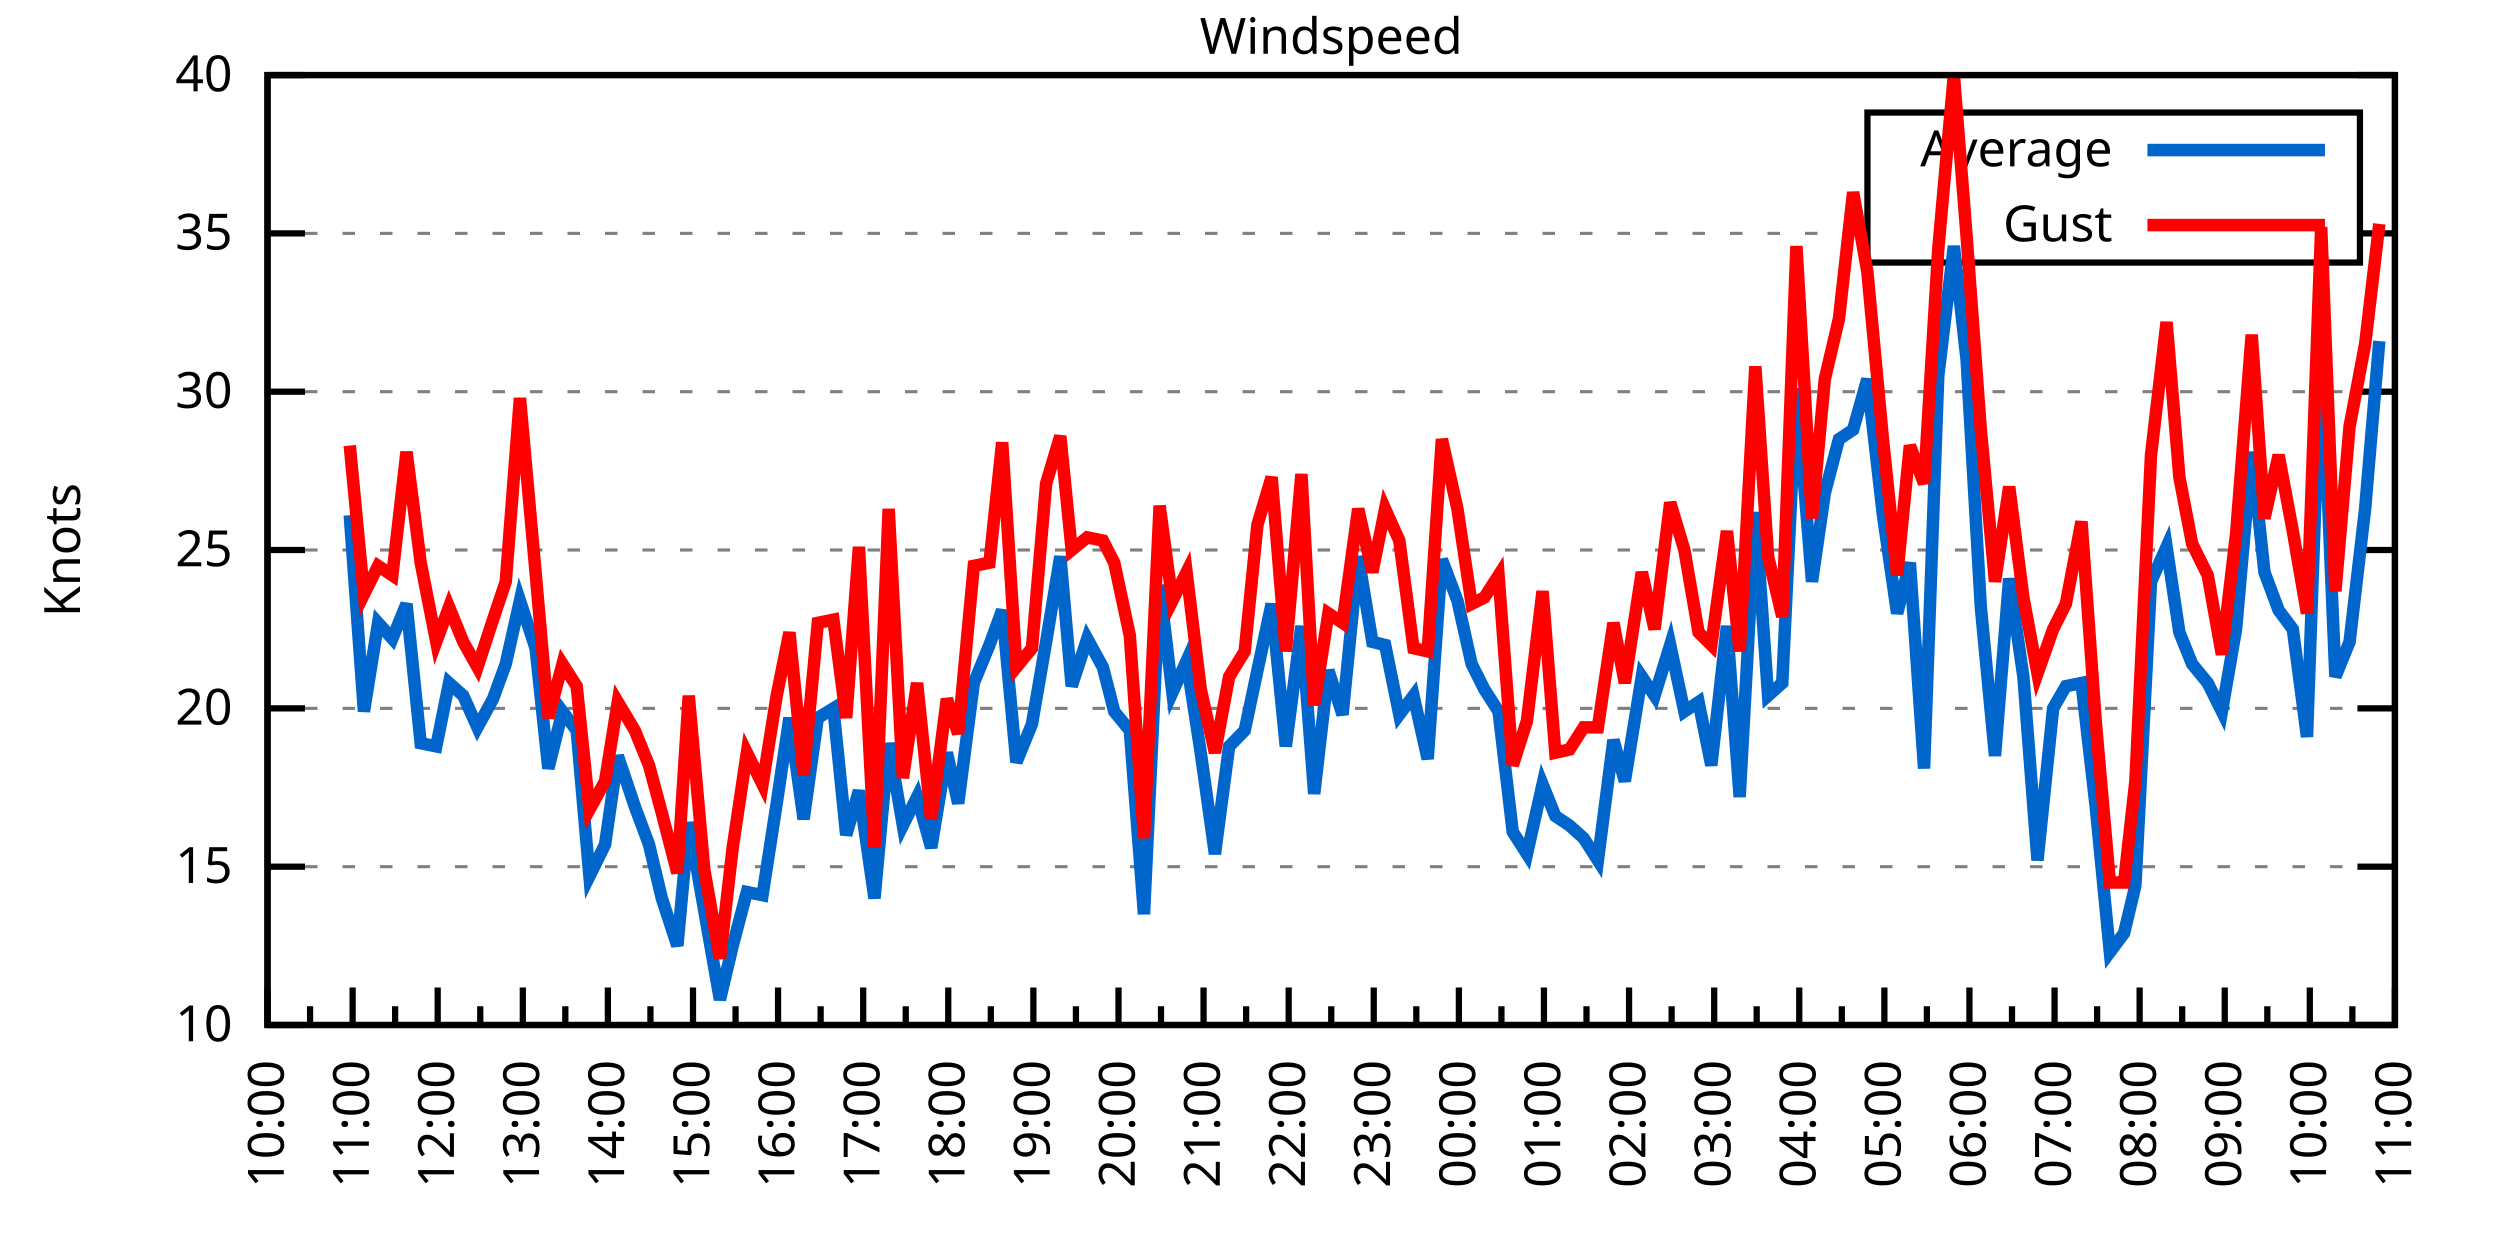
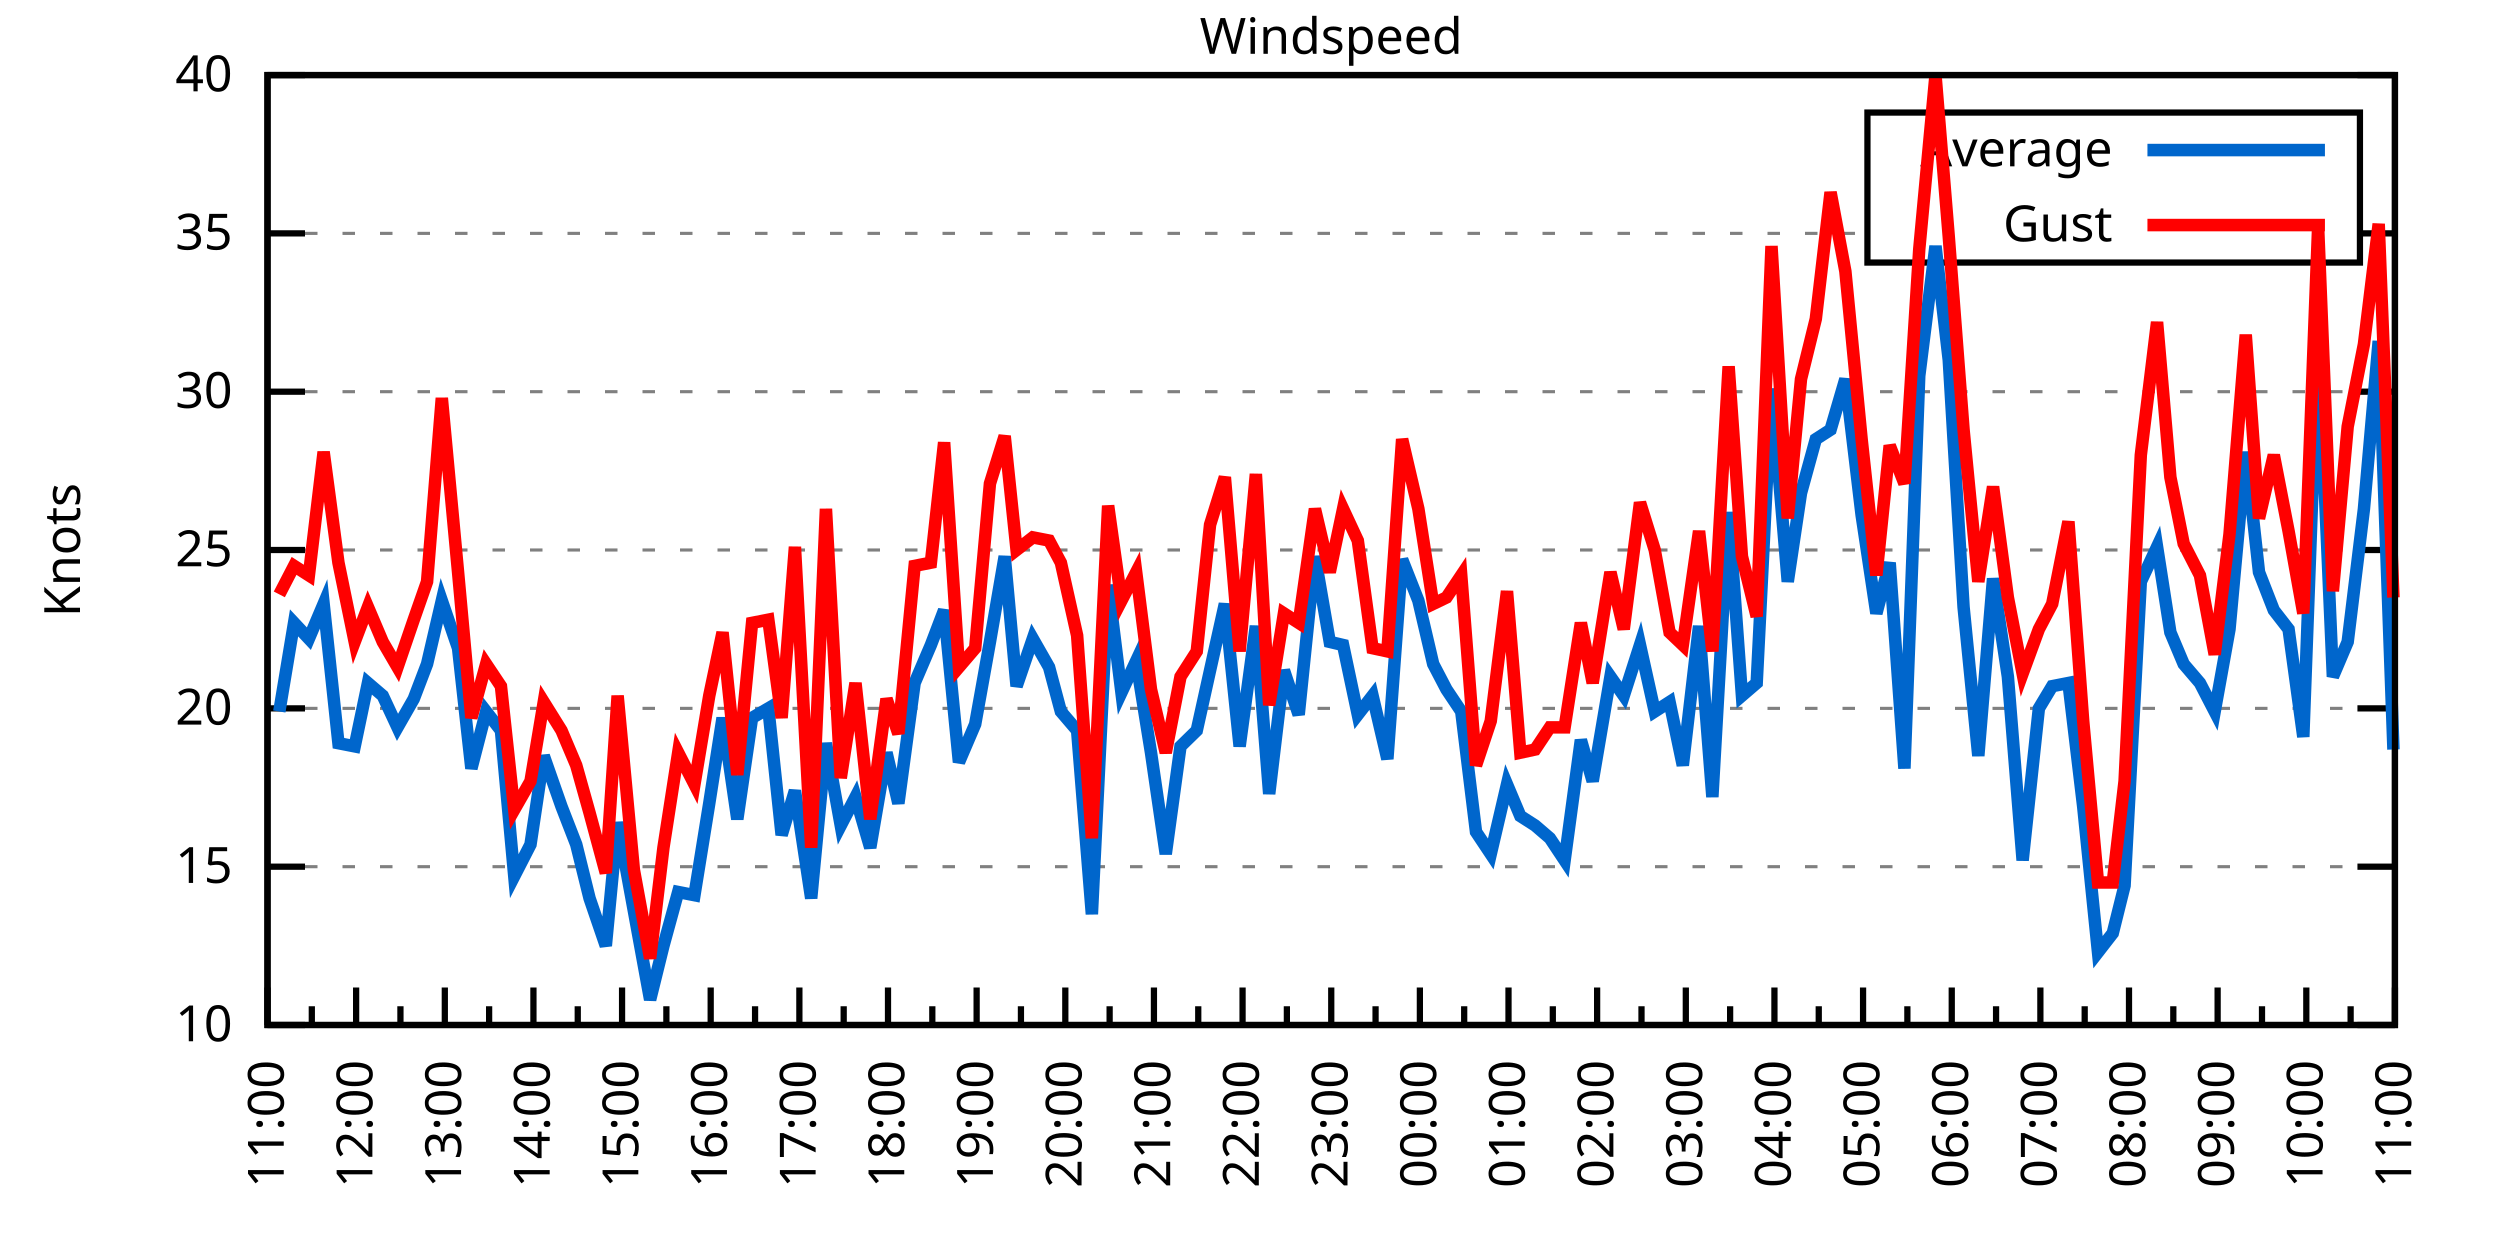
<svg xmlns="http://www.w3.org/2000/svg" xmlns:xlink="http://www.w3.org/1999/xlink" width="400" height="200" viewBox="0 0 400 200">
  <g id="gnuplot_canvas">
    <rect x="0" y="0" width="400" height="200" fill="none" />
    <defs>
      <circle id="gpDot" r="0.5" stroke-width="0.5" stroke="currentColor" />
      <path id="gpPt0" stroke-width="0.333" stroke="currentColor" d="M-1,0 h2 M0,-1 v2" />
      <path id="gpPt1" stroke-width="0.333" stroke="currentColor" d="M-1,-1 L1,1 M1,-1 L-1,1" />
      <path id="gpPt2" stroke-width="0.333" stroke="currentColor" d="M-1,0 L1,0 M0,-1 L0,1 M-1,-1 L1,1 M-1,1 L1,-1" />
      <rect id="gpPt3" stroke-width="0.333" stroke="currentColor" x="-1" y="-1" width="2" height="2" />
      <rect id="gpPt4" stroke-width="0.333" stroke="currentColor" fill="currentColor" x="-1" y="-1" width="2" height="2" />
      <circle id="gpPt5" stroke-width="0.333" stroke="currentColor" cx="0" cy="0" r="1" />
      <use xlink:href="#gpPt5" id="gpPt6" fill="currentColor" stroke="none" />
      <path id="gpPt7" stroke-width="0.333" stroke="currentColor" d="M0,-1.33 L-1.33,0.67 L1.33,0.67 z" />
      <use xlink:href="#gpPt7" id="gpPt8" fill="currentColor" stroke="none" />
      <use xlink:href="#gpPt7" id="gpPt9" stroke="currentColor" transform="rotate(180)" />
      <use xlink:href="#gpPt9" id="gpPt10" fill="currentColor" stroke="none" />
      <use xlink:href="#gpPt3" id="gpPt11" stroke="currentColor" transform="rotate(45)" />
      <use xlink:href="#gpPt11" id="gpPt12" fill="currentColor" stroke="none" />
      <path id="gpPt13" stroke-width="0.333" stroke="currentColor" d="M0,1.330 L1.265,0.411 L0.782,-1.067 L-0.782,-1.076 L-1.265,0.411 z" />
      <use xlink:href="#gpPt13" id="gpPt14" fill="currentColor" stroke="none" />
      <filter id="textbox" filterUnits="objectBoundingBox" x="0" y="0" height="1" width="1">
        <feFlood flood-color="white" flood-opacity="1" result="bgnd" />
        <feComposite in="SourceGraphic" in2="bgnd" operator="atop" />
      </filter>
      <filter id="greybox" filterUnits="objectBoundingBox" x="0" y="0" height="1" width="1">
        <feFlood flood-color="lightgrey" flood-opacity="1" result="grey" />
        <feComposite in="SourceGraphic" in2="grey" operator="atop" />
      </filter>
    </defs>
    <g fill="none" color="white" stroke="currentColor" stroke-width="1.00" stroke-linecap="butt" stroke-linejoin="miter">
</g>
    <g fill="none" color="black" stroke="currentColor" stroke-width="1.00" stroke-linecap="butt" stroke-linejoin="miter">
      <g stroke="none" shape-rendering="crispEdges">
        <polygon fill="rgb(255, 255, 255)" points="42.80,164.00 383.18,164.00 383.18,12.02 42.80,12.02 " />
      </g>
    </g>
    <g fill="none" color="black" stroke="currentColor" stroke-width="1.00" stroke-linecap="butt" stroke-linejoin="miter">
</g>
    <g fill="none" color="black" stroke="black" stroke-width="0.50" stroke-linecap="butt" stroke-linejoin="miter">
</g>
    <g fill="none" color="gray" stroke="currentColor" stroke-width="0.50" stroke-linecap="butt" stroke-linejoin="miter">
      <path stroke="gray" stroke-dasharray="2,4" class="gridline" d="M42.80,164.00 L383.19,164.00  " />
    </g>
    <g fill="none" color="gray" stroke="gray" stroke-width="1.00" stroke-linecap="butt" stroke-linejoin="miter">
</g>
    <g fill="none" color="black" stroke="currentColor" stroke-width="1.00" stroke-linecap="butt" stroke-linejoin="miter">
      <path stroke="black" d="M42.80,164.00 L48.80,164.00 M383.19,164.00 L377.19,164.00  " />
      <g transform="translate(37.20,166.60)" stroke="none" fill="black" font-family="Sans" font-size="8.00" text-anchor="end">
        <text>
          <tspan font-family="Sans"> 10</tspan>
        </text>
      </g>
    </g>
    <g fill="none" color="black" stroke="currentColor" stroke-width="1.00" stroke-linecap="butt" stroke-linejoin="miter">
</g>
    <g fill="none" color="black" stroke="black" stroke-width="0.50" stroke-linecap="butt" stroke-linejoin="miter">
</g>
    <g fill="none" color="gray" stroke="currentColor" stroke-width="0.50" stroke-linecap="butt" stroke-linejoin="miter">
      <path stroke="gray" stroke-dasharray="2,4" class="gridline" d="M42.80,138.67 L383.19,138.67  " />
    </g>
    <g fill="none" color="gray" stroke="gray" stroke-width="1.00" stroke-linecap="butt" stroke-linejoin="miter">
</g>
    <g fill="none" color="black" stroke="currentColor" stroke-width="1.00" stroke-linecap="butt" stroke-linejoin="miter">
      <path stroke="black" d="M42.80,138.67 L48.80,138.67 M383.19,138.67 L377.19,138.67  " />
      <g transform="translate(37.20,141.27)" stroke="none" fill="black" font-family="Sans" font-size="8.00" text-anchor="end">
        <text>
          <tspan font-family="Sans"> 15</tspan>
        </text>
      </g>
    </g>
    <g fill="none" color="black" stroke="currentColor" stroke-width="1.00" stroke-linecap="butt" stroke-linejoin="miter">
</g>
    <g fill="none" color="black" stroke="black" stroke-width="0.50" stroke-linecap="butt" stroke-linejoin="miter">
</g>
    <g fill="none" color="gray" stroke="currentColor" stroke-width="0.50" stroke-linecap="butt" stroke-linejoin="miter">
      <path stroke="gray" stroke-dasharray="2,4" class="gridline" d="M42.80,113.34 L383.19,113.34  " />
    </g>
    <g fill="none" color="gray" stroke="gray" stroke-width="1.00" stroke-linecap="butt" stroke-linejoin="miter">
</g>
    <g fill="none" color="black" stroke="currentColor" stroke-width="1.00" stroke-linecap="butt" stroke-linejoin="miter">
      <path stroke="black" d="M42.80,113.34 L48.80,113.34 M383.19,113.34 L377.19,113.34  " />
      <g transform="translate(37.20,115.94)" stroke="none" fill="black" font-family="Sans" font-size="8.00" text-anchor="end">
        <text>
          <tspan font-family="Sans"> 20</tspan>
        </text>
      </g>
    </g>
    <g fill="none" color="black" stroke="currentColor" stroke-width="1.00" stroke-linecap="butt" stroke-linejoin="miter">
</g>
    <g fill="none" color="black" stroke="black" stroke-width="0.50" stroke-linecap="butt" stroke-linejoin="miter">
</g>
    <g fill="none" color="gray" stroke="currentColor" stroke-width="0.50" stroke-linecap="butt" stroke-linejoin="miter">
      <path stroke="gray" stroke-dasharray="2,4" class="gridline" d="M42.80,88.00 L383.19,88.00  " />
    </g>
    <g fill="none" color="gray" stroke="gray" stroke-width="1.00" stroke-linecap="butt" stroke-linejoin="miter">
</g>
    <g fill="none" color="black" stroke="currentColor" stroke-width="1.00" stroke-linecap="butt" stroke-linejoin="miter">
      <path stroke="black" d="M42.80,88.00 L48.80,88.00 M383.19,88.00 L377.19,88.00  " />
      <g transform="translate(37.20,90.60)" stroke="none" fill="black" font-family="Sans" font-size="8.00" text-anchor="end">
        <text>
          <tspan font-family="Sans"> 25</tspan>
        </text>
      </g>
    </g>
    <g fill="none" color="black" stroke="currentColor" stroke-width="1.00" stroke-linecap="butt" stroke-linejoin="miter">
</g>
    <g fill="none" color="black" stroke="black" stroke-width="0.50" stroke-linecap="butt" stroke-linejoin="miter">
</g>
    <g fill="none" color="gray" stroke="currentColor" stroke-width="0.50" stroke-linecap="butt" stroke-linejoin="miter">
      <path stroke="gray" stroke-dasharray="2,4" class="gridline" d="M42.80,62.67 L383.19,62.67  " />
    </g>
    <g fill="none" color="gray" stroke="gray" stroke-width="1.00" stroke-linecap="butt" stroke-linejoin="miter">
</g>
    <g fill="none" color="black" stroke="currentColor" stroke-width="1.00" stroke-linecap="butt" stroke-linejoin="miter">
      <path stroke="black" d="M42.80,62.67 L48.80,62.67 M383.19,62.67 L377.19,62.67  " />
      <g transform="translate(37.20,65.27)" stroke="none" fill="black" font-family="Sans" font-size="8.00" text-anchor="end">
        <text>
          <tspan font-family="Sans"> 30</tspan>
        </text>
      </g>
    </g>
    <g fill="none" color="black" stroke="currentColor" stroke-width="1.00" stroke-linecap="butt" stroke-linejoin="miter">
</g>
    <g fill="none" color="black" stroke="black" stroke-width="0.50" stroke-linecap="butt" stroke-linejoin="miter">
</g>
    <g fill="none" color="gray" stroke="currentColor" stroke-width="0.50" stroke-linecap="butt" stroke-linejoin="miter">
      <path stroke="gray" stroke-dasharray="2,4" class="gridline" d="M42.80,37.34 L298.79,37.34 M377.59,37.34 L383.19,37.34  " />
    </g>
    <g fill="none" color="gray" stroke="gray" stroke-width="1.00" stroke-linecap="butt" stroke-linejoin="miter">
</g>
    <g fill="none" color="black" stroke="currentColor" stroke-width="1.00" stroke-linecap="butt" stroke-linejoin="miter">
      <path stroke="black" d="M42.80,37.34 L48.80,37.34 M383.19,37.34 L377.19,37.34  " />
      <g transform="translate(37.20,39.94)" stroke="none" fill="black" font-family="Sans" font-size="8.00" text-anchor="end">
        <text>
          <tspan font-family="Sans"> 35</tspan>
        </text>
      </g>
    </g>
    <g fill="none" color="black" stroke="currentColor" stroke-width="1.00" stroke-linecap="butt" stroke-linejoin="miter">
</g>
    <g fill="none" color="black" stroke="black" stroke-width="0.50" stroke-linecap="butt" stroke-linejoin="miter">
</g>
    <g fill="none" color="gray" stroke="currentColor" stroke-width="0.50" stroke-linecap="butt" stroke-linejoin="miter">
      <path stroke="gray" stroke-dasharray="2,4" class="gridline" d="M42.80,12.01 L383.19,12.01  " />
    </g>
    <g fill="none" color="gray" stroke="gray" stroke-width="1.00" stroke-linecap="butt" stroke-linejoin="miter">
</g>
    <g fill="none" color="black" stroke="currentColor" stroke-width="1.00" stroke-linecap="butt" stroke-linejoin="miter">
      <path stroke="black" d="M42.80,12.01 L48.80,12.01 M383.19,12.01 L377.19,12.01  " />
      <g transform="translate(37.20,14.61)" stroke="none" fill="black" font-family="Sans" font-size="8.00" text-anchor="end">
        <text>
          <tspan font-family="Sans"> 40</tspan>
        </text>
      </g>
    </g>
    <g fill="none" color="black" stroke="currentColor" stroke-width="1.00" stroke-linecap="butt" stroke-linejoin="miter">
      <path stroke="black" d="M42.80,164.00 L42.80,158.00  " />
      <g transform="translate(45.40,169.60) rotate(270)" stroke="none" fill="black" font-family="Sans" font-size="8.00" text-anchor="end">
        <text>
+           <tspan font-family="Sans">11:00</tspan>
+         </text>
+       </g>
+     </g>
+     <g fill="none" color="black" stroke="currentColor" stroke-width="1.00" stroke-linecap="butt" stroke-linejoin="miter">
+       <path stroke="black" d="M49.89,164.00 L49.89,161.00 M56.98,164.00 L56.98,158.00  " />
+       <g transform="translate(59.58,169.60) rotate(270)" stroke="none" fill="black" font-family="Sans" font-size="8.00" text-anchor="end">
+         <text>
+           <tspan font-family="Sans">12:00</tspan>
+         </text>
+       </g>
+     </g>
+     <g fill="none" color="black" stroke="currentColor" stroke-width="1.00" stroke-linecap="butt" stroke-linejoin="miter">
+       <path stroke="black" d="M64.07,164.00 L64.07,161.00 M71.17,164.00 L71.17,158.00  " />
+       <g transform="translate(73.77,169.60) rotate(270)" stroke="none" fill="black" font-family="Sans" font-size="8.00" text-anchor="end">
+         <text>
+           <tspan font-family="Sans">13:00</tspan>
+         </text>
+       </g>
+     </g>
+     <g fill="none" color="black" stroke="currentColor" stroke-width="1.00" stroke-linecap="butt" stroke-linejoin="miter">
+       <path stroke="black" d="M78.26,164.00 L78.26,161.00 M85.35,164.00 L85.35,158.00  " />
+       <g transform="translate(87.95,169.60) rotate(270)" stroke="none" fill="black" font-family="Sans" font-size="8.00" text-anchor="end">
+         <text>
+           <tspan font-family="Sans">14:00</tspan>
+         </text>
+       </g>
+     </g>
+     <g fill="none" color="black" stroke="currentColor" stroke-width="1.00" stroke-linecap="butt" stroke-linejoin="miter">
+       <path stroke="black" d="M92.44,164.00 L92.44,161.00 M99.53,164.00 L99.53,158.00  " />
+       <g transform="translate(102.13,169.60) rotate(270)" stroke="none" fill="black" font-family="Sans" font-size="8.00" text-anchor="end">
+         <text>
+           <tspan font-family="Sans">15:00</tspan>
+         </text>
+       </g>
+     </g>
+     <g fill="none" color="black" stroke="currentColor" stroke-width="1.00" stroke-linecap="butt" stroke-linejoin="miter">
+       <path stroke="black" d="M106.62,164.00 L106.62,161.00 M113.71,164.00 L113.71,158.00  " />
+       <g transform="translate(116.31,169.60) rotate(270)" stroke="none" fill="black" font-family="Sans" font-size="8.00" text-anchor="end">
+         <text>
+           <tspan font-family="Sans">16:00</tspan>
+         </text>
+       </g>
+     </g>
+     <g fill="none" color="black" stroke="currentColor" stroke-width="1.00" stroke-linecap="butt" stroke-linejoin="miter">
+       <path stroke="black" d="M120.81,164.00 L120.81,161.00 M127.90,164.00 L127.90,158.00  " />
+       <g transform="translate(130.50,169.60) rotate(270)" stroke="none" fill="black" font-family="Sans" font-size="8.00" text-anchor="end">
+         <text>
+           <tspan font-family="Sans">17:00</tspan>
+         </text>
+       </g>
+     </g>
+     <g fill="none" color="black" stroke="currentColor" stroke-width="1.00" stroke-linecap="butt" stroke-linejoin="miter">
+       <path stroke="black" d="M134.99,164.00 L134.99,161.00 M142.08,164.00 L142.08,158.00  " />
+       <g transform="translate(144.68,169.60) rotate(270)" stroke="none" fill="black" font-family="Sans" font-size="8.00" text-anchor="end">
+         <text>
+           <tspan font-family="Sans">18:00</tspan>
+         </text>
+       </g>
+     </g>
+     <g fill="none" color="black" stroke="currentColor" stroke-width="1.00" stroke-linecap="butt" stroke-linejoin="miter">
+       <path stroke="black" d="M149.17,164.00 L149.17,161.00 M156.26,164.00 L156.26,158.00  " />
+       <g transform="translate(158.86,169.60) rotate(270)" stroke="none" fill="black" font-family="Sans" font-size="8.00" text-anchor="end">
+         <text>
+           <tspan font-family="Sans">19:00</tspan>
+         </text>
+       </g>
+     </g>
+     <g fill="none" color="black" stroke="currentColor" stroke-width="1.00" stroke-linecap="butt" stroke-linejoin="miter">
+       <path stroke="black" d="M163.35,164.00 L163.35,161.00 M170.45,164.00 L170.45,158.00  " />
+       <g transform="translate(173.05,169.60) rotate(270)" stroke="none" fill="black" font-family="Sans" font-size="8.00" text-anchor="end">
+         <text>
+           <tspan font-family="Sans">20:00</tspan>
+         </text>
+       </g>
+     </g>
+     <g fill="none" color="black" stroke="currentColor" stroke-width="1.00" stroke-linecap="butt" stroke-linejoin="miter">
+       <path stroke="black" d="M177.54,164.00 L177.54,161.00 M184.63,164.00 L184.63,158.00  " />
+       <g transform="translate(187.23,169.60) rotate(270)" stroke="none" fill="black" font-family="Sans" font-size="8.00" text-anchor="end">
+         <text>
+           <tspan font-family="Sans">21:00</tspan>
+         </text>
+       </g>
+     </g>
+     <g fill="none" color="black" stroke="currentColor" stroke-width="1.00" stroke-linecap="butt" stroke-linejoin="miter">
+       <path stroke="black" d="M191.72,164.00 L191.72,161.00 M198.81,164.00 L198.81,158.00  " />
+       <g transform="translate(201.41,169.60) rotate(270)" stroke="none" fill="black" font-family="Sans" font-size="8.00" text-anchor="end">
+         <text>
+           <tspan font-family="Sans">22:00</tspan>
+         </text>
+       </g>
+     </g>
+     <g fill="none" color="black" stroke="currentColor" stroke-width="1.00" stroke-linecap="butt" stroke-linejoin="miter">
+       <path stroke="black" d="M205.90,164.00 L205.90,161.00 M213.00,164.00 L213.00,158.00  " />
+       <g transform="translate(215.60,169.60) rotate(270)" stroke="none" fill="black" font-family="Sans" font-size="8.00" text-anchor="end">
+         <text>
+           <tspan font-family="Sans">23:00</tspan>
+         </text>
+       </g>
+     </g>
+     <g fill="none" color="black" stroke="currentColor" stroke-width="1.00" stroke-linecap="butt" stroke-linejoin="miter">
+       <path stroke="black" d="M220.09,164.00 L220.09,161.00 M227.18,164.00 L227.18,158.00  " />
+       <g transform="translate(229.78,169.60) rotate(270)" stroke="none" fill="black" font-family="Sans" font-size="8.00" text-anchor="end">
+         <text>
+           <tspan font-family="Sans">00:00</tspan>
+         </text>
+       </g>
+     </g>
+     <g fill="none" color="black" stroke="currentColor" stroke-width="1.00" stroke-linecap="butt" stroke-linejoin="miter">
+       <path stroke="black" d="M234.27,164.00 L234.27,161.00 M241.36,164.00 L241.36,158.00  " />
+       <g transform="translate(243.96,169.60) rotate(270)" stroke="none" fill="black" font-family="Sans" font-size="8.00" text-anchor="end">
+         <text>
+           <tspan font-family="Sans">01:00</tspan>
+         </text>
+       </g>
+     </g>
+     <g fill="none" color="black" stroke="currentColor" stroke-width="1.00" stroke-linecap="butt" stroke-linejoin="miter">
+       <path stroke="black" d="M248.45,164.00 L248.45,161.00 M255.54,164.00 L255.54,158.00  " />
+       <g transform="translate(258.14,169.60) rotate(270)" stroke="none" fill="black" font-family="Sans" font-size="8.00" text-anchor="end">
+         <text>
+           <tspan font-family="Sans">02:00</tspan>
+         </text>
+       </g>
+     </g>
+     <g fill="none" color="black" stroke="currentColor" stroke-width="1.00" stroke-linecap="butt" stroke-linejoin="miter">
+       <path stroke="black" d="M262.64,164.00 L262.64,161.00 M269.73,164.00 L269.73,158.00  " />
+       <g transform="translate(272.33,169.60) rotate(270)" stroke="none" fill="black" font-family="Sans" font-size="8.00" text-anchor="end">
+         <text>
+           <tspan font-family="Sans">03:00</tspan>
+         </text>
+       </g>
+     </g>
+     <g fill="none" color="black" stroke="currentColor" stroke-width="1.00" stroke-linecap="butt" stroke-linejoin="miter">
+       <path stroke="black" d="M276.82,164.00 L276.82,161.00 M283.91,164.00 L283.91,158.00  " />
+       <g transform="translate(286.51,169.60) rotate(270)" stroke="none" fill="black" font-family="Sans" font-size="8.00" text-anchor="end">
+         <text>
+           <tspan font-family="Sans">04:00</tspan>
+         </text>
+       </g>
+     </g>
+     <g fill="none" color="black" stroke="currentColor" stroke-width="1.00" stroke-linecap="butt" stroke-linejoin="miter">
+       <path stroke="black" d="M291.00,164.00 L291.00,161.00 M298.09,164.00 L298.09,158.00  " />
+       <g transform="translate(300.69,169.60) rotate(270)" stroke="none" fill="black" font-family="Sans" font-size="8.00" text-anchor="end">
+         <text>
+           <tspan font-family="Sans">05:00</tspan>
+         </text>
+       </g>
+     </g>
+     <g fill="none" color="black" stroke="currentColor" stroke-width="1.00" stroke-linecap="butt" stroke-linejoin="miter">
+       <path stroke="black" d="M305.18,164.00 L305.18,161.00 M312.28,164.00 L312.28,158.00  " />
+       <g transform="translate(314.88,169.60) rotate(270)" stroke="none" fill="black" font-family="Sans" font-size="8.00" text-anchor="end">
+         <text>
+           <tspan font-family="Sans">06:00</tspan>
+         </text>
+       </g>
+     </g>
+     <g fill="none" color="black" stroke="currentColor" stroke-width="1.00" stroke-linecap="butt" stroke-linejoin="miter">
+       <path stroke="black" d="M319.37,164.00 L319.37,161.00 M326.46,164.00 L326.46,158.00  " />
+       <g transform="translate(329.06,169.60) rotate(270)" stroke="none" fill="black" font-family="Sans" font-size="8.00" text-anchor="end">
+         <text>
+           <tspan font-family="Sans">07:00</tspan>
+         </text>
+       </g>
+     </g>
+     <g fill="none" color="black" stroke="currentColor" stroke-width="1.00" stroke-linecap="butt" stroke-linejoin="miter">
+       <path stroke="black" d="M333.55,164.00 L333.55,161.00 M340.64,164.00 L340.64,158.00  " />
+       <g transform="translate(343.24,169.60) rotate(270)" stroke="none" fill="black" font-family="Sans" font-size="8.00" text-anchor="end">
+         <text>
+           <tspan font-family="Sans">08:00</tspan>
+         </text>
+       </g>
+     </g>
+     <g fill="none" color="black" stroke="currentColor" stroke-width="1.00" stroke-linecap="butt" stroke-linejoin="miter">
+       <path stroke="black" d="M347.73,164.00 L347.73,161.00 M354.82,164.00 L354.82,158.00  " />
+       <g transform="translate(357.42,169.60) rotate(270)" stroke="none" fill="black" font-family="Sans" font-size="8.00" text-anchor="end">
+         <text>
+           <tspan font-family="Sans">09:00</tspan>
+         </text>
+       </g>
+     </g>
+     <g fill="none" color="black" stroke="currentColor" stroke-width="1.00" stroke-linecap="butt" stroke-linejoin="miter">
+       <path stroke="black" d="M361.92,164.00 L361.92,161.00 M369.01,164.00 L369.01,158.00  " />
+       <g transform="translate(371.61,169.60) rotate(270)" stroke="none" fill="black" font-family="Sans" font-size="8.00" text-anchor="end">
+         <text>
          <tspan font-family="Sans">10:00</tspan>
        </text>
      </g>
    </g>
    <g fill="none" color="black" stroke="currentColor" stroke-width="1.00" stroke-linecap="butt" stroke-linejoin="miter">
-       <path stroke="black" d="M49.61,164.00 L49.61,161.00 M56.42,164.00 L56.42,158.00  " />
-       <g transform="translate(59.02,169.60) rotate(270)" stroke="none" fill="black" font-family="Sans" font-size="8.00" text-anchor="end">
-         <text>
-           <tspan font-family="Sans">11:00</tspan>
-         </text>
-       </g>
-     </g>
-     <g fill="none" color="black" stroke="currentColor" stroke-width="1.00" stroke-linecap="butt" stroke-linejoin="miter">
-       <path stroke="black" d="M63.22,164.00 L63.22,161.00 M70.03,164.00 L70.03,158.00  " />
-       <g transform="translate(72.63,169.60) rotate(270)" stroke="none" fill="black" font-family="Sans" font-size="8.00" text-anchor="end">
-         <text>
-           <tspan font-family="Sans">12:00</tspan>
-         </text>
-       </g>
-     </g>
-     <g fill="none" color="black" stroke="currentColor" stroke-width="1.00" stroke-linecap="butt" stroke-linejoin="miter">
-       <path stroke="black" d="M76.84,164.00 L76.84,161.00 M83.65,164.00 L83.65,158.00  " />
-       <g transform="translate(86.25,169.60) rotate(270)" stroke="none" fill="black" font-family="Sans" font-size="8.00" text-anchor="end">
-         <text>
-           <tspan font-family="Sans">13:00</tspan>
-         </text>
-       </g>
-     </g>
-     <g fill="none" color="black" stroke="currentColor" stroke-width="1.00" stroke-linecap="butt" stroke-linejoin="miter">
-       <path stroke="black" d="M90.45,164.00 L90.45,161.00 M97.26,164.00 L97.26,158.00  " />
-       <g transform="translate(99.86,169.60) rotate(270)" stroke="none" fill="black" font-family="Sans" font-size="8.00" text-anchor="end">
-         <text>
-           <tspan font-family="Sans">14:00</tspan>
-         </text>
-       </g>
-     </g>
-     <g fill="none" color="black" stroke="currentColor" stroke-width="1.00" stroke-linecap="butt" stroke-linejoin="miter">
-       <path stroke="black" d="M104.07,164.00 L104.07,161.00 M110.88,164.00 L110.88,158.00  " />
-       <g transform="translate(113.48,169.60) rotate(270)" stroke="none" fill="black" font-family="Sans" font-size="8.00" text-anchor="end">
-         <text>
-           <tspan font-family="Sans">15:00</tspan>
-         </text>
-       </g>
-     </g>
-     <g fill="none" color="black" stroke="currentColor" stroke-width="1.00" stroke-linecap="butt" stroke-linejoin="miter">
-       <path stroke="black" d="M117.69,164.00 L117.69,161.00 M124.49,164.00 L124.49,158.00  " />
-       <g transform="translate(127.09,169.60) rotate(270)" stroke="none" fill="black" font-family="Sans" font-size="8.00" text-anchor="end">
-         <text>
-           <tspan font-family="Sans">16:00</tspan>
-         </text>
-       </g>
-     </g>
-     <g fill="none" color="black" stroke="currentColor" stroke-width="1.00" stroke-linecap="butt" stroke-linejoin="miter">
-       <path stroke="black" d="M131.30,164.00 L131.30,161.00 M138.11,164.00 L138.11,158.00  " />
-       <g transform="translate(140.71,169.60) rotate(270)" stroke="none" fill="black" font-family="Sans" font-size="8.00" text-anchor="end">
-         <text>
-           <tspan font-family="Sans">17:00</tspan>
-         </text>
-       </g>
-     </g>
-     <g fill="none" color="black" stroke="currentColor" stroke-width="1.00" stroke-linecap="butt" stroke-linejoin="miter">
-       <path stroke="black" d="M144.92,164.00 L144.92,161.00 M151.72,164.00 L151.72,158.00  " />
-       <g transform="translate(154.32,169.60) rotate(270)" stroke="none" fill="black" font-family="Sans" font-size="8.00" text-anchor="end">
-         <text>
-           <tspan font-family="Sans">18:00</tspan>
-         </text>
-       </g>
-     </g>
-     <g fill="none" color="black" stroke="currentColor" stroke-width="1.00" stroke-linecap="butt" stroke-linejoin="miter">
-       <path stroke="black" d="M158.53,164.00 L158.53,161.00 M165.34,164.00 L165.34,158.00  " />
-       <g transform="translate(167.94,169.60) rotate(270)" stroke="none" fill="black" font-family="Sans" font-size="8.00" text-anchor="end">
-         <text>
-           <tspan font-family="Sans">19:00</tspan>
-         </text>
-       </g>
-     </g>
-     <g fill="none" color="black" stroke="currentColor" stroke-width="1.00" stroke-linecap="butt" stroke-linejoin="miter">
-       <path stroke="black" d="M172.15,164.00 L172.15,161.00 M178.96,164.00 L178.96,158.00  " />
-       <g transform="translate(181.56,169.60) rotate(270)" stroke="none" fill="black" font-family="Sans" font-size="8.00" text-anchor="end">
-         <text>
-           <tspan font-family="Sans">20:00</tspan>
-         </text>
-       </g>
-     </g>
-     <g fill="none" color="black" stroke="currentColor" stroke-width="1.00" stroke-linecap="butt" stroke-linejoin="miter">
-       <path stroke="black" d="M185.76,164.00 L185.76,161.00 M192.57,164.00 L192.57,158.00  " />
-       <g transform="translate(195.17,169.60) rotate(270)" stroke="none" fill="black" font-family="Sans" font-size="8.00" text-anchor="end">
-         <text>
-           <tspan font-family="Sans">21:00</tspan>
-         </text>
-       </g>
-     </g>
-     <g fill="none" color="black" stroke="currentColor" stroke-width="1.00" stroke-linecap="butt" stroke-linejoin="miter">
-       <path stroke="black" d="M199.38,164.00 L199.38,161.00 M206.19,164.00 L206.19,158.00  " />
-       <g transform="translate(208.79,169.60) rotate(270)" stroke="none" fill="black" font-family="Sans" font-size="8.00" text-anchor="end">
-         <text>
-           <tspan font-family="Sans">22:00</tspan>
-         </text>
-       </g>
-     </g>
-     <g fill="none" color="black" stroke="currentColor" stroke-width="1.00" stroke-linecap="butt" stroke-linejoin="miter">
-       <path stroke="black" d="M213.00,164.00 L213.00,161.00 M219.80,164.00 L219.80,158.00  " />
-       <g transform="translate(222.40,169.60) rotate(270)" stroke="none" fill="black" font-family="Sans" font-size="8.00" text-anchor="end">
-         <text>
-           <tspan font-family="Sans">23:00</tspan>
-         </text>
-       </g>
-     </g>
-     <g fill="none" color="black" stroke="currentColor" stroke-width="1.00" stroke-linecap="butt" stroke-linejoin="miter">
-       <path stroke="black" d="M226.61,164.00 L226.61,161.00 M233.42,164.00 L233.42,158.00  " />
-       <g transform="translate(236.02,169.60) rotate(270)" stroke="none" fill="black" font-family="Sans" font-size="8.00" text-anchor="end">
-         <text>
-           <tspan font-family="Sans">00:00</tspan>
-         </text>
-       </g>
-     </g>
-     <g fill="none" color="black" stroke="currentColor" stroke-width="1.00" stroke-linecap="butt" stroke-linejoin="miter">
-       <path stroke="black" d="M240.23,164.00 L240.23,161.00 M247.03,164.00 L247.03,158.00  " />
-       <g transform="translate(249.63,169.60) rotate(270)" stroke="none" fill="black" font-family="Sans" font-size="8.00" text-anchor="end">
-         <text>
-           <tspan font-family="Sans">01:00</tspan>
-         </text>
-       </g>
-     </g>
-     <g fill="none" color="black" stroke="currentColor" stroke-width="1.00" stroke-linecap="butt" stroke-linejoin="miter">
-       <path stroke="black" d="M253.84,164.00 L253.84,161.00 M260.65,164.00 L260.65,158.00  " />
-       <g transform="translate(263.25,169.60) rotate(270)" stroke="none" fill="black" font-family="Sans" font-size="8.00" text-anchor="end">
-         <text>
-           <tspan font-family="Sans">02:00</tspan>
-         </text>
-       </g>
-     </g>
-     <g fill="none" color="black" stroke="currentColor" stroke-width="1.00" stroke-linecap="butt" stroke-linejoin="miter">
-       <path stroke="black" d="M267.46,164.00 L267.46,161.00 M274.27,164.00 L274.27,158.00  " />
-       <g transform="translate(276.87,169.60) rotate(270)" stroke="none" fill="black" font-family="Sans" font-size="8.00" text-anchor="end">
-         <text>
-           <tspan font-family="Sans">03:00</tspan>
-         </text>
-       </g>
-     </g>
-     <g fill="none" color="black" stroke="currentColor" stroke-width="1.00" stroke-linecap="butt" stroke-linejoin="miter">
-       <path stroke="black" d="M281.07,164.00 L281.07,161.00 M287.88,164.00 L287.88,158.00  " />
-       <g transform="translate(290.48,169.60) rotate(270)" stroke="none" fill="black" font-family="Sans" font-size="8.00" text-anchor="end">
-         <text>
-           <tspan font-family="Sans">04:00</tspan>
-         </text>
-       </g>
-     </g>
-     <g fill="none" color="black" stroke="currentColor" stroke-width="1.00" stroke-linecap="butt" stroke-linejoin="miter">
-       <path stroke="black" d="M294.69,164.00 L294.69,161.00 M301.50,164.00 L301.50,158.00  " />
-       <g transform="translate(304.10,169.60) rotate(270)" stroke="none" fill="black" font-family="Sans" font-size="8.00" text-anchor="end">
-         <text>
-           <tspan font-family="Sans">05:00</tspan>
-         </text>
-       </g>
-     </g>
-     <g fill="none" color="black" stroke="currentColor" stroke-width="1.00" stroke-linecap="butt" stroke-linejoin="miter">
-       <path stroke="black" d="M308.30,164.00 L308.30,161.00 M315.11,164.00 L315.11,158.00  " />
-       <g transform="translate(317.71,169.60) rotate(270)" stroke="none" fill="black" font-family="Sans" font-size="8.00" text-anchor="end">
-         <text>
-           <tspan font-family="Sans">06:00</tspan>
-         </text>
-       </g>
-     </g>
-     <g fill="none" color="black" stroke="currentColor" stroke-width="1.00" stroke-linecap="butt" stroke-linejoin="miter">
-       <path stroke="black" d="M321.92,164.00 L321.92,161.00 M328.73,164.00 L328.73,158.00  " />
-       <g transform="translate(331.33,169.60) rotate(270)" stroke="none" fill="black" font-family="Sans" font-size="8.00" text-anchor="end">
-         <text>
-           <tspan font-family="Sans">07:00</tspan>
-         </text>
-       </g>
-     </g>
-     <g fill="none" color="black" stroke="currentColor" stroke-width="1.00" stroke-linecap="butt" stroke-linejoin="miter">
-       <path stroke="black" d="M335.54,164.00 L335.54,161.00 M342.34,164.00 L342.34,158.00  " />
-       <g transform="translate(344.94,169.60) rotate(270)" stroke="none" fill="black" font-family="Sans" font-size="8.00" text-anchor="end">
-         <text>
-           <tspan font-family="Sans">08:00</tspan>
-         </text>
-       </g>
-     </g>
-     <g fill="none" color="black" stroke="currentColor" stroke-width="1.00" stroke-linecap="butt" stroke-linejoin="miter">
-       <path stroke="black" d="M349.15,164.00 L349.15,161.00 M355.96,164.00 L355.96,158.00  " />
-       <g transform="translate(358.56,169.60) rotate(270)" stroke="none" fill="black" font-family="Sans" font-size="8.00" text-anchor="end">
-         <text>
-           <tspan font-family="Sans">09:00</tspan>
-         </text>
-       </g>
-     </g>
-     <g fill="none" color="black" stroke="currentColor" stroke-width="1.00" stroke-linecap="butt" stroke-linejoin="miter">
-       <path stroke="black" d="M362.77,164.00 L362.77,161.00 M369.57,164.00 L369.57,158.00  " />
-       <g transform="translate(372.17,169.60) rotate(270)" stroke="none" fill="black" font-family="Sans" font-size="8.00" text-anchor="end">
-         <text>
-           <tspan font-family="Sans">10:00</tspan>
-         </text>
-       </g>
-     </g>
-     <g fill="none" color="black" stroke="currentColor" stroke-width="1.00" stroke-linecap="butt" stroke-linejoin="miter">
-       <path stroke="black" d="M376.38,164.00 L376.38,161.00 M383.19,164.00 L383.19,158.00  " />
+       <path stroke="black" d="M376.10,164.00 L376.10,161.00 M383.19,164.00 L383.19,158.00  " />
      <g transform="translate(385.79,169.60) rotate(270)" stroke="none" fill="black" font-family="Sans" font-size="8.00" text-anchor="end">
        <text>
          <tspan font-family="Sans">11:00</tspan>
        </text>
      </g>
    </g>
    <g fill="none" color="black" stroke="currentColor" stroke-width="1.00" stroke-linecap="butt" stroke-linejoin="miter">
</g>
    <g fill="none" color="black" stroke="currentColor" stroke-width="1.00" stroke-linecap="butt" stroke-linejoin="miter">
      <path stroke="black" d="M42.80,12.01 L42.80,164.00 L383.19,164.00 L383.19,12.01 L42.80,12.01 Z  " />
    </g>
    <g fill="none" color="black" stroke="currentColor" stroke-width="1.00" stroke-linecap="butt" stroke-linejoin="miter">
      <g transform="translate(12.80,88.01) rotate(270)" stroke="none" fill="black" font-family="Sans" font-size="8.00" text-anchor="middle">
        <text>
          <tspan font-family="Sans">Knots</tspan>
        </text>
      </g>
    </g>
    <g fill="none" color="black" stroke="currentColor" stroke-width="1.00" stroke-linecap="butt" stroke-linejoin="miter">
</g>
    <g fill="none" color="black" stroke="currentColor" stroke-width="1.00" stroke-linecap="butt" stroke-linejoin="miter">
      <path stroke="black" d="M298.79,42.01 L298.79,18.01 L377.59,18.01 L377.59,42.01 L298.79,42.01 Z  " />
    </g>
    <g id="Windspeed_plot_1">
      <g fill="none" color="white" stroke="black" stroke-width="2.00" stroke-linecap="butt" stroke-linejoin="miter">
</g>
      <g fill="none" color="black" stroke="currentColor" stroke-width="2.00" stroke-linecap="butt" stroke-linejoin="miter">
        <g transform="translate(337.99,26.61)" stroke="none" fill="black" font-family="Sans" font-size="8.00" text-anchor="end">
          <text>
            <tspan font-family="Sans">Average</tspan>
          </text>
        </g>
      </g>
      <g fill="none" color="black" stroke="currentColor" stroke-width="2.00" stroke-linecap="butt" stroke-linejoin="miter">
-         <path stroke="rgb(  0, 102, 204)" d="M343.59,24.01 L371.99,24.01 M55.96,82.43 L58.23,113.84 L60.50,99.66 L62.77,102.19 L65.04,96.62 L67.31,118.91   L69.80,119.42 L71.85,109.28 L74.12,111.31 L76.39,116.38 L78.88,111.82 L80.92,106.24 L83.19,96.11 L85.69,103.71   L87.73,122.96 L90.00,113.84 L92.27,116.88 L94.31,140.19 L96.81,135.12 L98.85,120.94 L101.57,129.04 L103.84,135.12   L105.89,143.73 L108.38,151.33 L110.20,131.58 L112.69,145.76 L115.19,159.95 L117.23,151.33 L119.50,142.72 L122.00,143.23   L124.27,128.54 L126.31,114.86 L128.58,131.07 L130.85,114.86 L133.34,113.34 L135.39,133.60 L137.43,126.51 L139.92,143.73   L142.19,118.91 L144.46,132.08 L146.73,127.52 L149.00,135.63 L151.50,120.43 L153.31,128.54 L155.81,109.28 L158.31,103.20   L160.35,97.63 L162.62,121.95 L165.11,115.87 L167.38,102.70 L169.65,89.02 L171.47,109.79 L173.96,102.19 L176.46,106.75   L178.28,113.84 L180.77,116.88 L183.04,146.27 L185.54,93.58 L187.58,110.80 L189.85,105.74 L192.12,120.43 L194.39,136.64   L196.66,119.42 L199.15,116.88 L201.19,107.26 L203.46,96.62 L205.73,119.42 L208.23,100.16 L210.27,127.02 L212.54,107.26   L214.81,114.35 L217.31,89.02 L219.58,102.70 L221.62,103.20 L223.89,114.35 L226.16,111.31 L228.43,121.44 L230.70,89.52   L233.19,96.11 L235.46,106.24 L237.50,110.30 L239.77,113.84 L242.04,133.10 L244.31,136.64 L246.81,125.50 L248.85,130.56   L251.12,132.08 L253.39,134.11 L255.66,137.66 L258.15,118.40 L259.97,124.99 L262.69,108.27 L264.73,111.31 L267.23,103.20   L269.50,113.84 L271.77,112.32 L273.81,122.46 L276.31,100.16 L278.35,127.52 L280.85,81.93 L282.89,111.31 L285.16,109.28   L287.43,62.17 L289.92,93.07 L291.97,78.89 L294.23,70.27 L296.50,68.75 L298.77,60.65 L301.27,82.43 L303.54,98.14   L305.58,90.03 L307.85,122.96 L310.12,60.14 L312.62,39.37 L314.66,57.61 L316.93,97.12 L319.20,120.94 L321.47,92.56   L323.74,108.27 L326.00,137.66 L328.50,113.34 L330.54,109.79 L333.04,109.28 L335.31,129.04 L337.58,152.35 L339.85,149.31   L341.66,141.71 L344.16,93.07 L346.65,87.50 L348.70,101.18 L350.74,106.24 L353.24,109.28 L355.50,113.84 L357.77,100.67   L360.27,72.30 L362.31,91.55 L364.58,97.63 L366.85,100.67 L369.12,117.90 L371.39,54.06 L373.66,108.27 L375.93,102.70   L378.42,81.42 L380.69,54.57  " />
+         <path stroke="rgb(  0, 102, 204)" d="M343.59,24.01 L371.99,24.01 M44.69,113.84 L47.05,99.66 L49.42,102.19 L51.78,96.62 L54.15,118.91 L56.75,119.42   L58.87,109.28 L61.24,111.31 L63.60,116.38 L66.20,111.82 L68.33,106.24 L70.69,96.11 L73.29,103.71 L75.42,122.96   L77.78,113.84 L80.15,116.88 L82.28,140.19 L84.88,135.12 L87.00,120.94 L89.84,129.04 L92.20,135.12 L94.33,143.73   L96.93,151.33 L98.82,131.58 L101.42,145.76 L104.02,159.95 L106.15,151.33 L108.51,142.72 L111.11,143.23 L113.48,128.54   L115.61,114.86 L117.97,131.07 L120.33,114.86 L122.93,113.34 L125.06,133.60 L127.19,126.51 L129.79,143.73 L132.15,118.91   L134.52,132.08 L136.88,127.52 L139.24,135.63 L141.84,120.43 L143.74,128.54 L146.34,109.28 L148.94,103.20 L151.06,97.63   L153.43,121.95 L156.03,115.87 L158.39,102.70 L160.75,89.02 L162.65,109.79 L165.25,102.19 L167.85,106.75 L169.74,113.84   L172.34,116.88 L174.70,146.27 L177.30,93.58 L179.43,110.80 L181.79,105.74 L184.16,120.43 L186.52,136.64 L188.88,119.42   L191.48,116.88 L193.61,107.26 L195.98,96.62 L198.34,119.42 L200.94,100.16 L203.07,127.02 L205.43,107.26 L207.79,114.35   L210.39,89.02 L212.76,102.70 L214.89,103.20 L217.25,114.35 L219.61,111.31 L221.98,121.44 L224.34,89.52 L226.94,96.11   L229.31,106.24 L231.43,110.30 L233.80,113.84 L236.16,133.10 L238.52,136.64 L241.12,125.50 L243.25,130.56 L245.62,132.08   L247.98,134.11 L250.34,137.66 L252.94,118.40 L254.83,124.99 L257.67,108.27 L259.80,111.31 L262.40,103.20 L264.76,113.84   L267.13,112.32 L269.25,122.46 L271.85,100.16 L273.98,127.52 L276.58,81.93 L278.71,111.31 L281.07,109.28 L283.44,62.17   L286.04,93.07 L288.16,78.89 L290.53,70.27 L292.89,68.75 L295.26,60.65 L297.86,82.43 L300.22,98.14 L302.35,90.03   L304.71,122.96 L307.08,60.14 L309.68,39.37 L311.80,57.61 L314.17,97.12 L316.53,120.94 L318.89,92.56 L321.26,108.27   L323.62,137.66 L326.22,113.34 L328.35,109.79 L330.95,109.28 L333.31,129.04 L335.68,152.35 L338.04,149.31 L339.93,141.71   L342.53,93.07 L345.13,87.50 L347.26,101.18 L349.39,106.24 L351.99,109.28 L354.35,113.84 L356.72,100.67 L359.32,72.30   L361.44,91.55 L363.81,97.63 L366.17,100.67 L368.53,117.90 L370.90,54.06 L373.26,108.27 L375.63,102.70 L378.23,81.42   L380.59,54.57 L382.95,119.92  " />
      </g>
    </g>
    <g id="Windspeed_plot_2">
      <g fill="none" color="black" stroke="currentColor" stroke-width="2.00" stroke-linecap="butt" stroke-linejoin="miter">
        <g transform="translate(337.99,38.61)" stroke="none" fill="black" font-family="Sans" font-size="8.00" text-anchor="end">
          <text>
            <tspan font-family="Sans">Gust</tspan>
          </text>
        </g>
      </g>
      <g fill="none" color="black" stroke="currentColor" stroke-width="2.00" stroke-linecap="butt" stroke-linejoin="miter">
-         <path stroke="rgb(255,   0,   0)" d="M343.59,36.01 L371.99,36.01 M55.96,71.29 L58.23,95.10 L60.50,90.54 L62.77,92.06 L65.04,72.30 L67.31,90.03   L69.80,102.70 L71.85,97.12 L74.12,102.70 L76.39,106.75 L78.88,99.15 L80.92,93.07 L83.19,63.69 L85.69,91.55   L87.73,114.86 L90.00,106.24 L92.27,109.79 L94.31,129.55 L96.81,124.99 L98.85,112.32 L101.57,116.88 L103.84,122.46   L105.89,130.06 L108.38,139.68 L110.20,111.31 L112.69,139.17 L115.19,153.36 L117.23,135.63 L119.50,120.43 L122.00,125.50   L124.27,111.31 L126.31,101.18 L128.58,123.98 L130.85,99.66 L133.34,99.15 L135.39,114.86 L137.43,87.50 L139.92,135.63   L142.19,81.42 L144.46,124.48 L146.73,109.28 L149.00,131.07 L151.50,111.82 L153.31,117.39 L155.81,90.54 L158.31,90.03   L160.35,70.78 L162.62,106.75 L165.11,103.71 L167.38,77.37 L169.65,69.77 L171.47,88.00 L173.96,85.98 L176.46,86.49   L178.28,90.03 L180.77,101.68 L183.04,134.11 L185.54,80.91 L187.58,96.11 L189.85,91.55 L192.12,110.30 L194.39,120.43   L196.66,108.27 L199.15,104.22 L201.19,83.95 L203.46,76.35 L205.73,104.22 L208.23,75.85 L210.27,112.83 L212.54,98.14   L214.81,99.66 L217.31,81.42 L219.58,91.55 L221.62,81.42 L223.89,86.49 L226.16,103.71 L228.43,104.22 L230.70,70.27   L233.19,81.42 L235.46,96.62 L237.50,95.60 L239.77,92.06 L242.04,122.46 L244.31,115.36 L246.81,94.59 L248.85,120.43   L251.12,119.92 L253.39,116.38 L255.66,116.38 L258.15,99.66 L259.97,109.28 L262.69,91.55 L264.73,100.67 L267.23,80.41   L269.50,88.00 L271.77,101.18 L273.81,103.20 L276.31,84.97 L278.35,104.22 L280.85,58.62 L282.89,89.02 L285.16,98.64   L287.43,39.37 L289.92,82.94 L291.97,60.65 L294.23,51.02 L296.50,30.76 L298.77,43.42 L301.27,70.27 L303.54,92.06   L305.58,71.29 L307.85,77.37 L310.12,39.87 L312.62,12.01 L314.66,37.85 L316.93,68.75 L319.20,93.07 L321.47,77.87   L323.74,95.60 L326.00,107.76 L328.50,100.67 L330.54,96.62 L333.04,83.45 L335.31,115.36 L337.58,141.20 L339.85,141.20   L341.66,124.99 L344.16,72.81 L346.65,51.53 L348.70,76.35 L350.74,86.99 L353.24,92.06 L355.50,104.72 L357.77,85.47   L360.27,53.55 L362.31,82.94 L364.58,72.81 L366.85,84.97 L369.12,98.14 L371.39,36.33 L373.66,94.59 L375.93,68.25   L378.42,55.07 L380.69,35.82  " />
+         <path stroke="rgb(255,   0,   0)" d="M343.59,36.01 L371.99,36.01 M44.69,95.10 L47.05,90.54 L49.42,92.06 L51.78,72.30 L54.15,90.03 L56.75,102.70   L58.87,97.12 L61.24,102.70 L63.60,106.75 L66.20,99.15 L68.33,93.07 L70.69,63.69 L73.29,91.55 L75.42,114.86   L77.78,106.24 L80.15,109.79 L82.28,129.55 L84.88,124.99 L87.00,112.32 L89.84,116.88 L92.20,122.46 L94.33,130.06   L96.93,139.68 L98.82,111.31 L101.42,139.17 L104.02,153.36 L106.15,135.63 L108.51,120.43 L111.11,125.50 L113.48,111.31   L115.61,101.18 L117.97,123.98 L120.33,99.66 L122.93,99.15 L125.06,114.86 L127.19,87.50 L129.79,135.63 L132.15,81.42   L134.52,124.48 L136.88,109.28 L139.24,131.07 L141.84,111.82 L143.74,117.39 L146.34,90.54 L148.94,90.03 L151.06,70.78   L153.43,106.75 L156.03,103.71 L158.39,77.37 L160.75,69.77 L162.65,88.00 L165.25,85.98 L167.85,86.49 L169.74,90.03   L172.34,101.68 L174.70,134.11 L177.30,80.91 L179.43,96.11 L181.79,91.55 L184.16,110.30 L186.52,120.43 L188.88,108.27   L191.48,104.22 L193.61,83.95 L195.98,76.35 L198.34,104.22 L200.94,75.85 L203.07,112.83 L205.43,98.14 L207.79,99.66   L210.39,81.42 L212.76,91.55 L214.89,81.42 L217.25,86.49 L219.61,103.71 L221.98,104.22 L224.34,70.27 L226.94,81.42   L229.31,96.62 L231.43,95.60 L233.80,92.06 L236.16,122.46 L238.52,115.36 L241.12,94.59 L243.25,120.43 L245.62,119.92   L247.98,116.38 L250.34,116.38 L252.94,99.66 L254.83,109.28 L257.67,91.55 L259.80,100.67 L262.40,80.41 L264.76,88.00   L267.13,101.18 L269.25,103.20 L271.85,84.97 L273.98,104.22 L276.58,58.62 L278.71,89.02 L281.07,98.64 L283.44,39.37   L286.04,82.94 L288.16,60.65 L290.53,51.02 L292.89,30.76 L295.26,43.42 L297.86,70.27 L300.22,92.06 L302.35,71.29   L304.71,77.37 L307.08,39.87 L309.68,12.01 L311.80,37.85 L314.17,68.75 L316.53,93.07 L318.89,77.87 L321.26,95.60   L323.62,107.76 L326.22,100.67 L328.35,96.62 L330.95,83.45 L333.31,115.36 L335.68,141.20 L338.04,141.20 L339.93,124.99   L342.53,72.81 L345.13,51.53 L347.26,76.35 L349.39,86.99 L351.99,92.06 L354.35,104.72 L356.72,85.47 L359.32,53.55   L361.44,82.94 L363.81,72.81 L366.17,84.97 L368.53,98.14 L370.90,36.33 L373.26,94.59 L375.63,68.25 L378.23,55.07   L380.59,35.82 L382.95,95.60  " />
      </g>
    </g>
    <g fill="none" color="black" stroke="currentColor" stroke-width="2.00" stroke-linecap="butt" stroke-linejoin="miter">
</g>
    <g fill="none" color="black" stroke="black" stroke-width="1.00" stroke-linecap="butt" stroke-linejoin="miter">
</g>
    <g fill="none" color="black" stroke="currentColor" stroke-width="1.00" stroke-linecap="butt" stroke-linejoin="miter">
      <path stroke="black" d="M42.80,12.01 L42.80,164.00 L383.19,164.00 L383.19,12.01 L42.80,12.01 Z  " />
    </g>
    <g fill="none" color="black" stroke="currentColor" stroke-width="1.00" stroke-linecap="butt" stroke-linejoin="miter">
      <g transform="translate(212.99,8.61)" stroke="none" fill="black" font-family="Sans" font-size="8.00" text-anchor="middle">
        <text>
          <tspan font-family="Sans">Windspeed</tspan>
        </text>
      </g>
    </g>
    <g fill="none" color="black" stroke="currentColor" stroke-width="1.00" stroke-linecap="butt" stroke-linejoin="miter">
</g>
  </g>
</svg>
